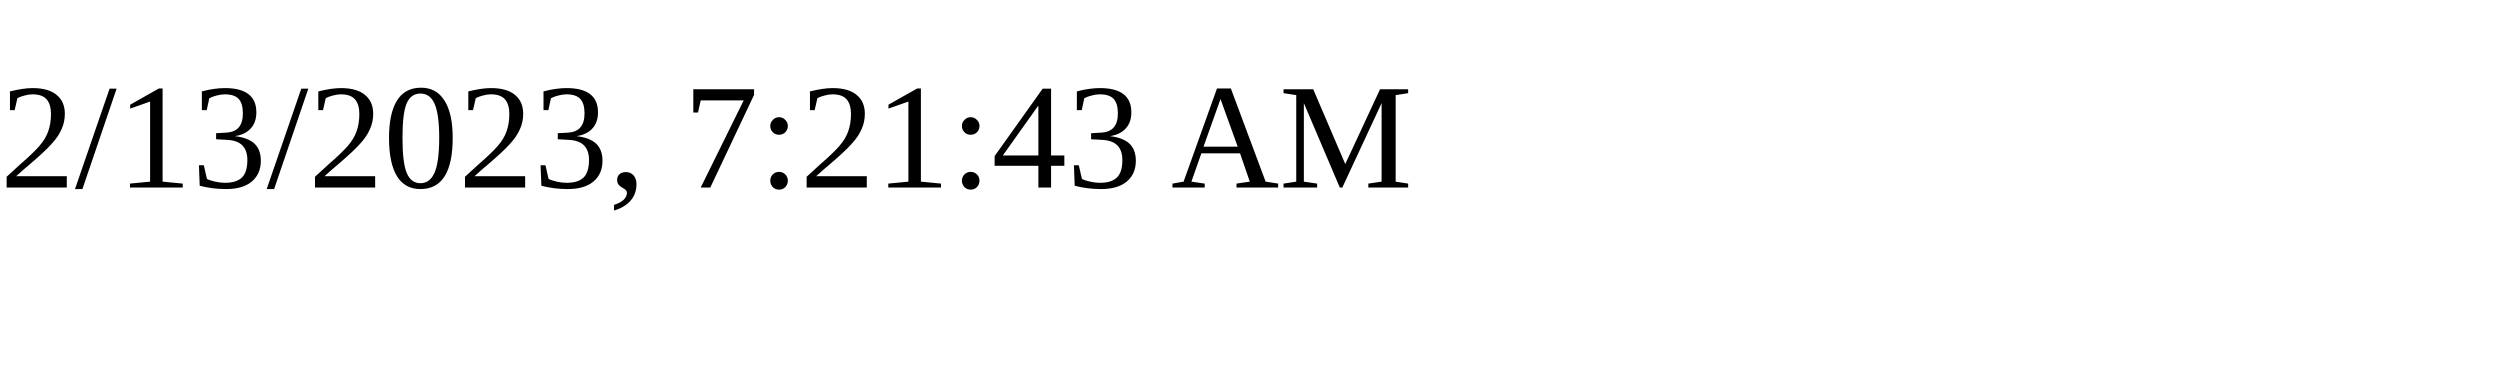
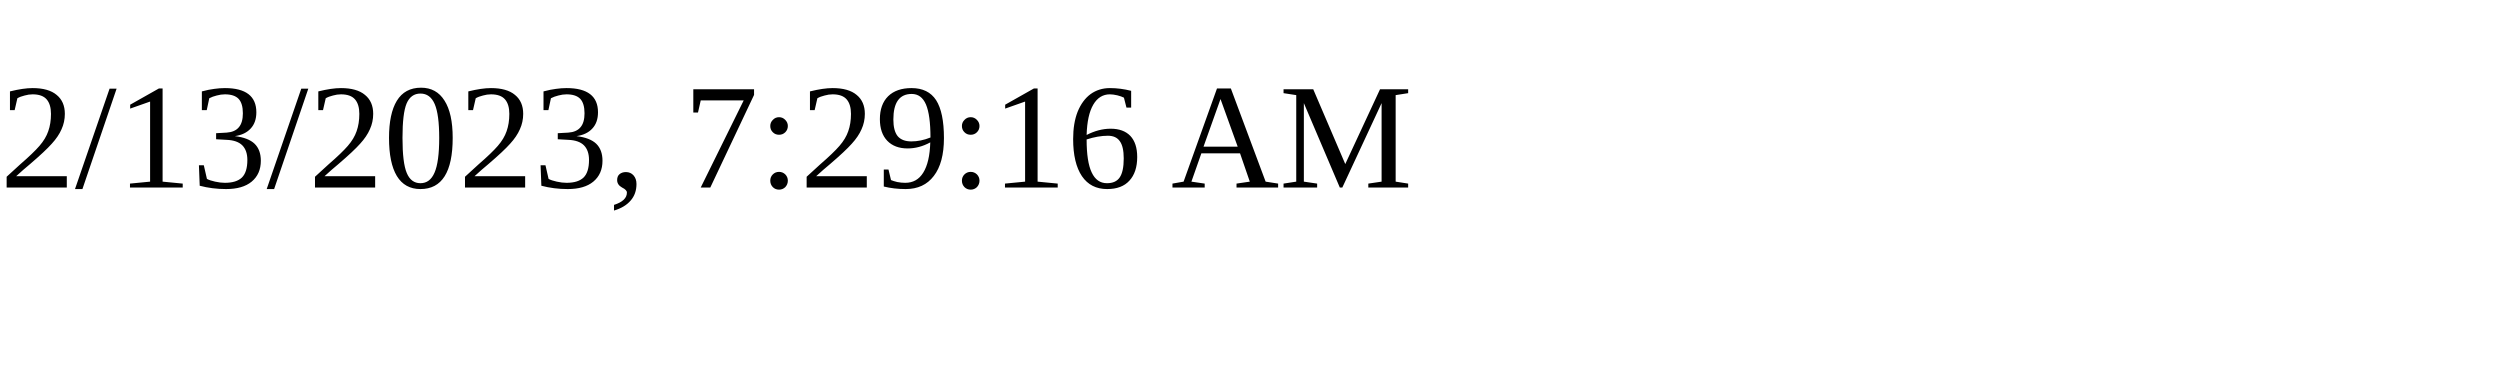
<svg xmlns="http://www.w3.org/2000/svg" height="30" width="200">
-   <text x="0" y="15">2/13/2023, 7:21:43 AM</text>
+   <text x="0" y="15">2/13/2023, 7:29:16 AM</text>
</svg>
